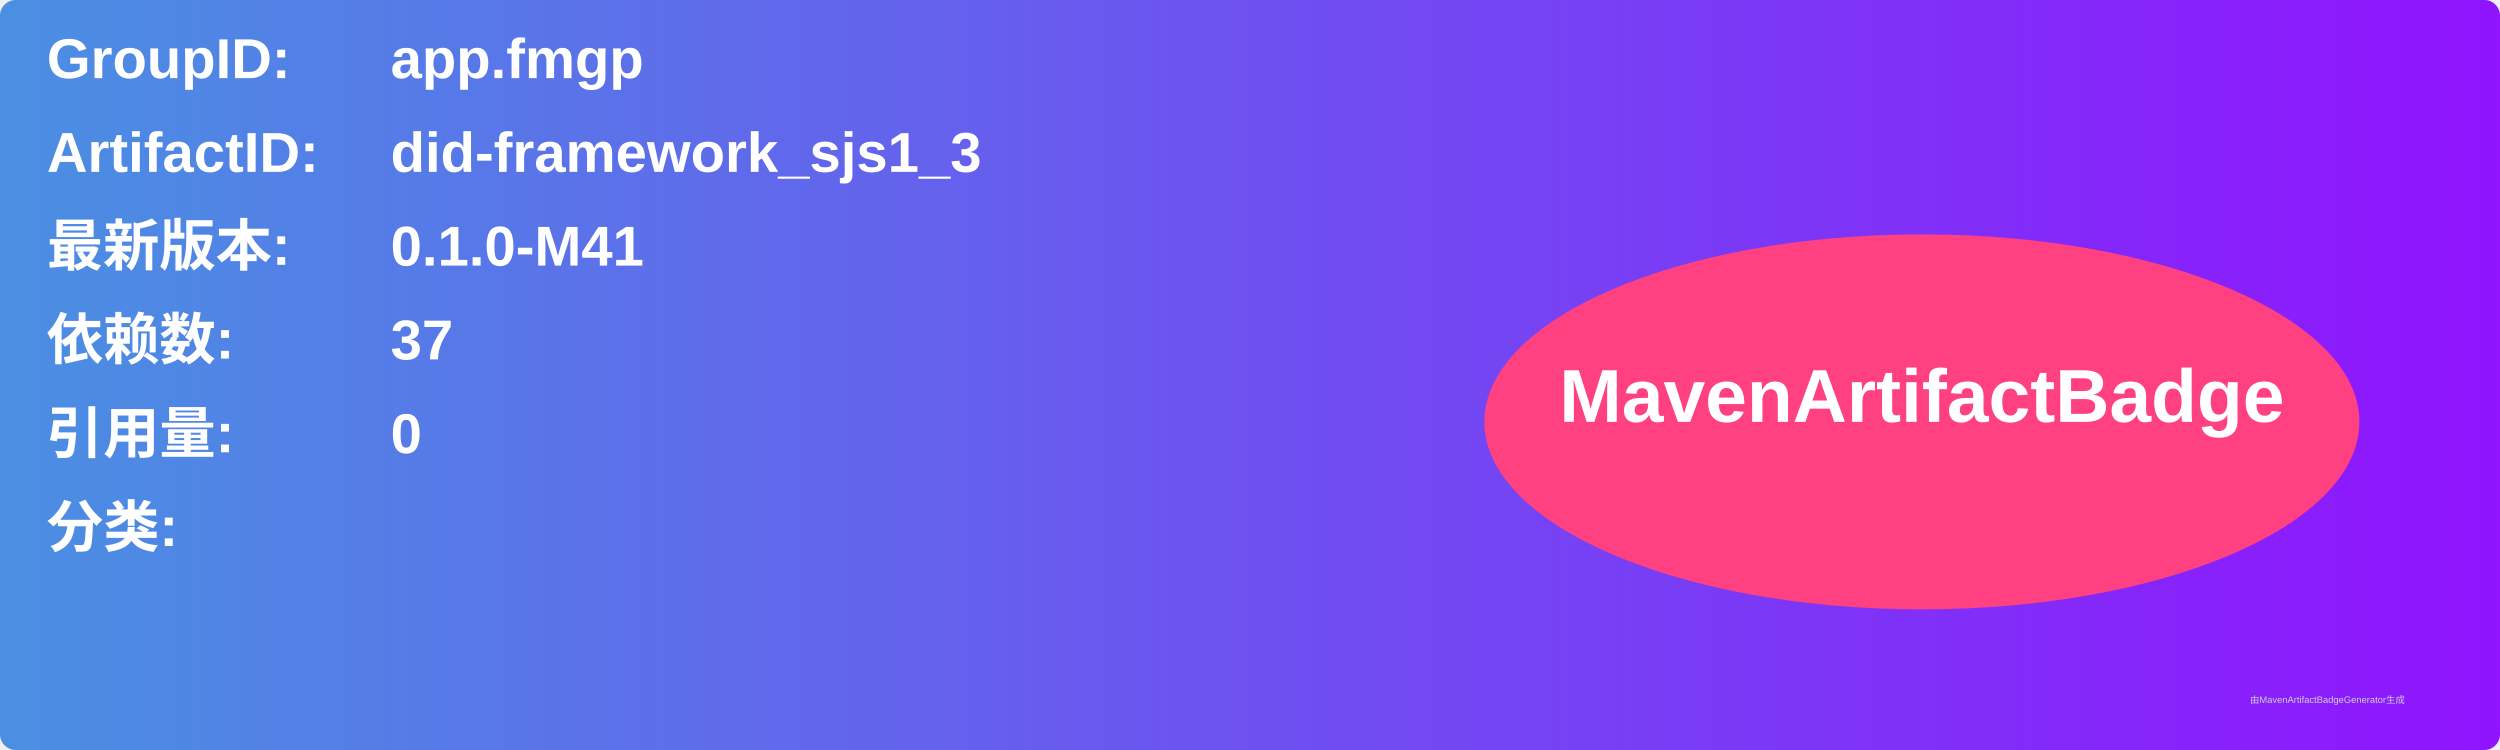
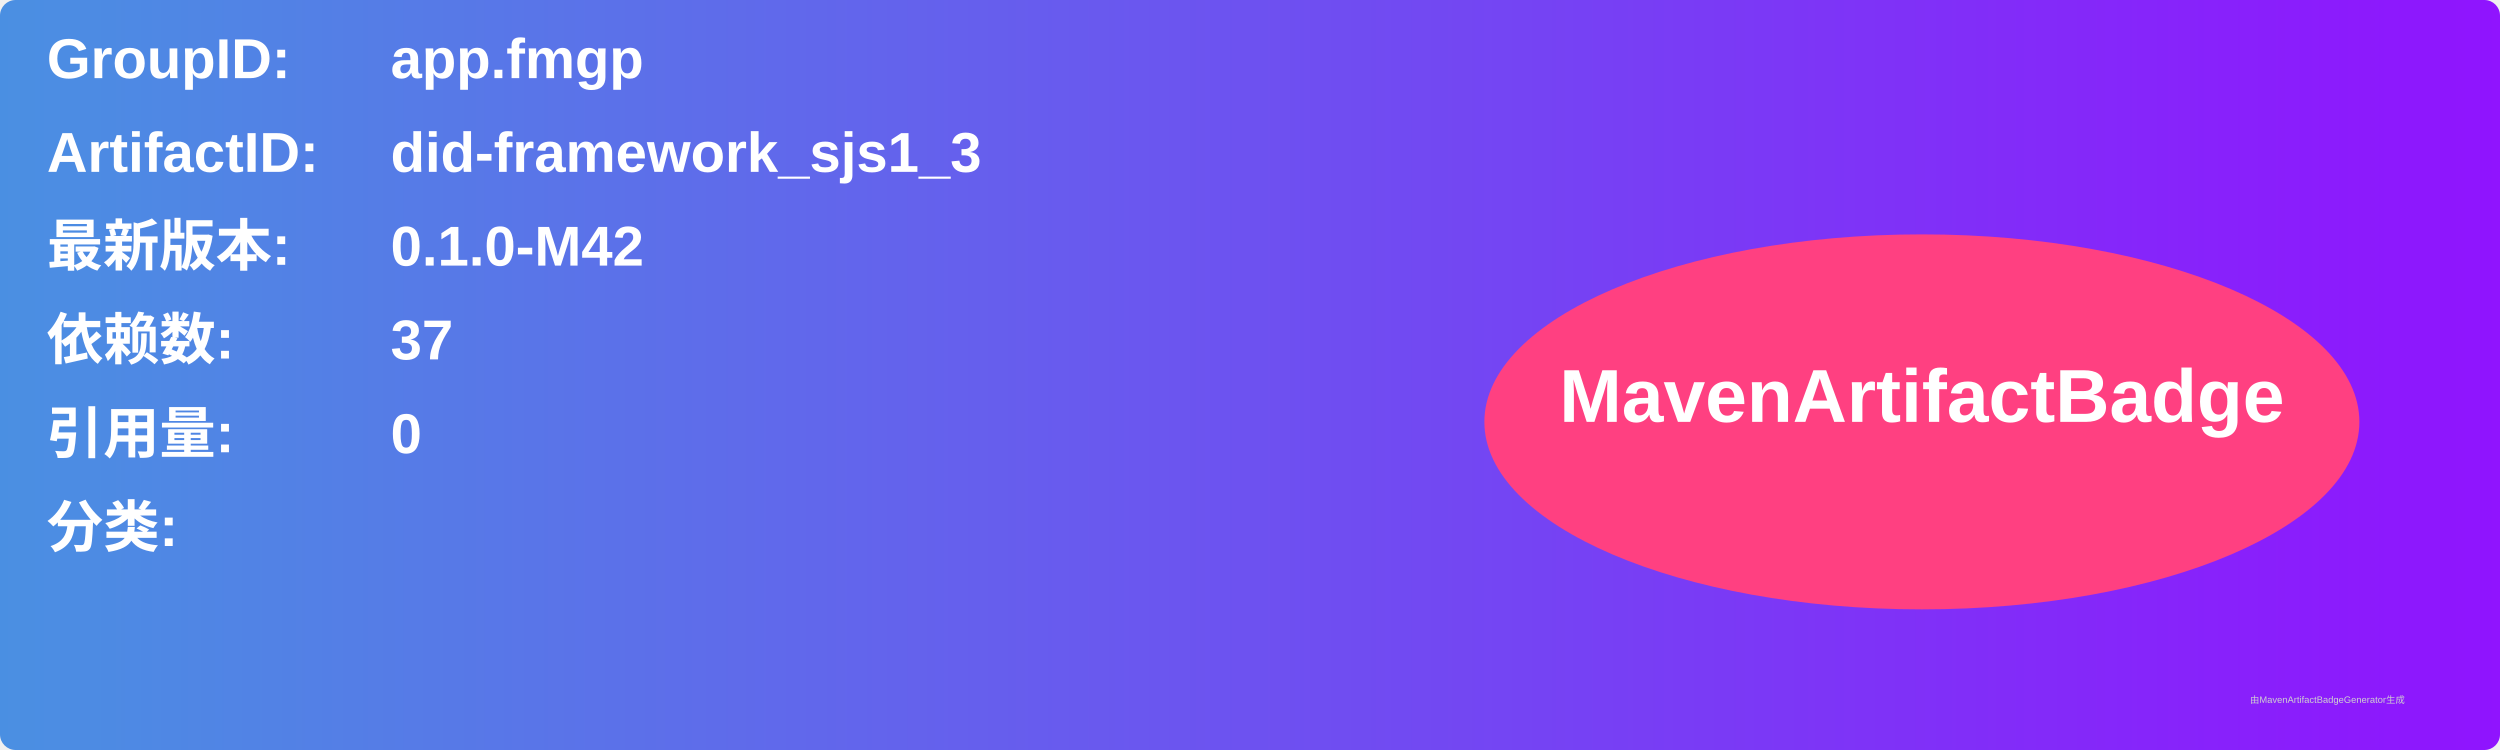
<svg xmlns="http://www.w3.org/2000/svg" width="800" height="240" viewBox="0 0 800 240">
  <linearGradient id="grad" x1="0%" y1="0%" x2="100%" y2="0%">
    <stop offset="0%" stop-color="#4a90e2" />
    <stop offset="100%" stop-color="#9013fe" />
  </linearGradient>
  <rect width="100%" height="100%" rx="5" ry="5" fill="url(#grad)" />
  <g transform="translate(15, 15)">
    <text x="0" y="10" font-family="Arial" font-size="18" fill="white" font-weight="bold" width="260">GroupID:</text>
    <text x="110" y="10" font-family="Arial" font-size="18" fill="white" font-weight="bold" width="460">app.fmgp</text>
    <text x="0" y="40" font-family="Arial" font-size="18" fill="white" font-weight="bold" width="260">ArtifactID:</text>
    <text x="110" y="40" font-family="Arial" font-size="18" fill="white" font-weight="bold" width="460">did-framework_sjs1_3</text>
    <text x="0" y="70" font-family="Arial" font-size="18" fill="white" font-weight="bold">最新版本:</text>
    <text x="110" y="70" font-family="Arial" font-size="18" fill="white" font-weight="bold">
-       <tspan font-weight="bold">0.1.0-M41</tspan>
+       <tspan font-weight="bold">0.1.0-M42</tspan>
    </text>
    <text x="0" y="100" font-family="Arial" font-size="18" fill="white" font-weight="bold">依赖数: </text>
    <text x="110" y="100" font-family="Arial" font-size="18" fill="white">
      <tspan font-weight="bold">37</tspan>
    </text>
    <text x="0" y="130" font-family="Arial" font-size="18" fill="white" font-weight="bold">引用量: </text>
    <text x="110" y="130" font-family="Arial" font-size="18" fill="white">
      <tspan font-weight="bold">0</tspan>
    </text>
    <text x="0" y="160" font-family="Arial" font-size="18" fill="white" font-weight="bold">分类:</text>
    <text x="10" y="190" font-family="Arial" font-size="10" fill="white">
      <tspan font-weight="bold" />
    </text>
    <ellipse cx="600" cy="120" rx="140" ry="60" fill="#ff4081" />
    <text x="600" y="120" text-anchor="middle" font-family="Arial" font-size="24" fill="white" font-weight="bold">MavenArtifactBadge</text>
  </g>
  <text x="720" y="225" font-family="Arial" font-size="3" fill="#d0d0d0">由MavenArtifactBadgeGenerator生成</text>
</svg>
